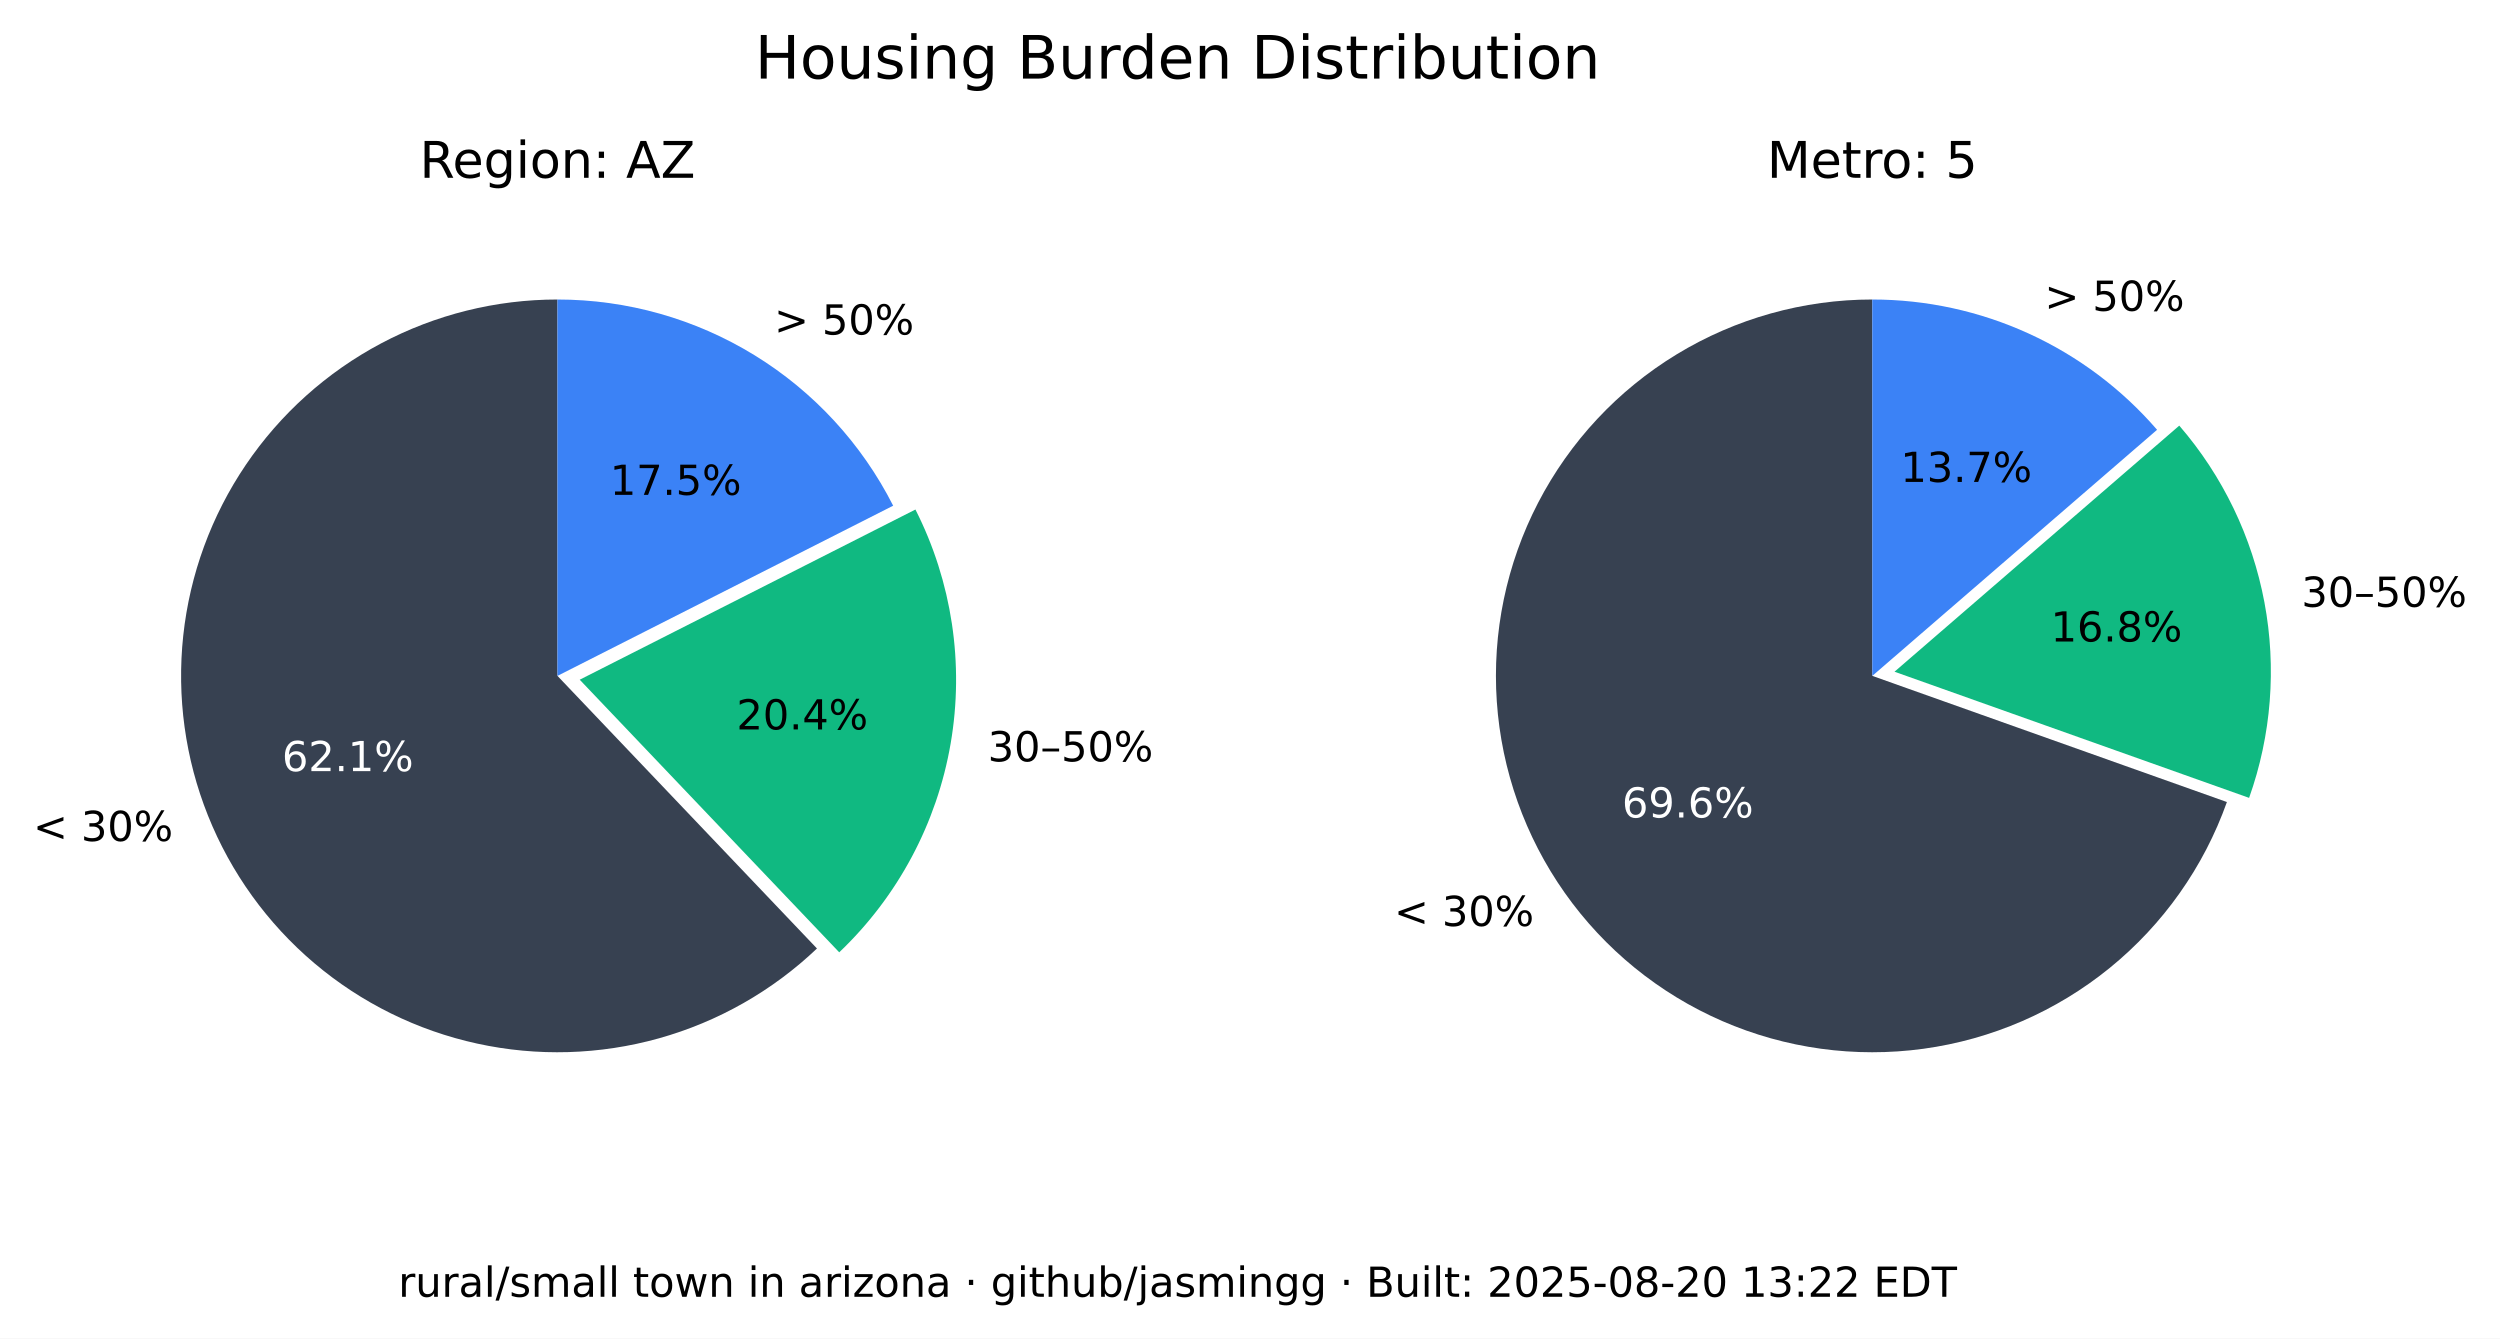
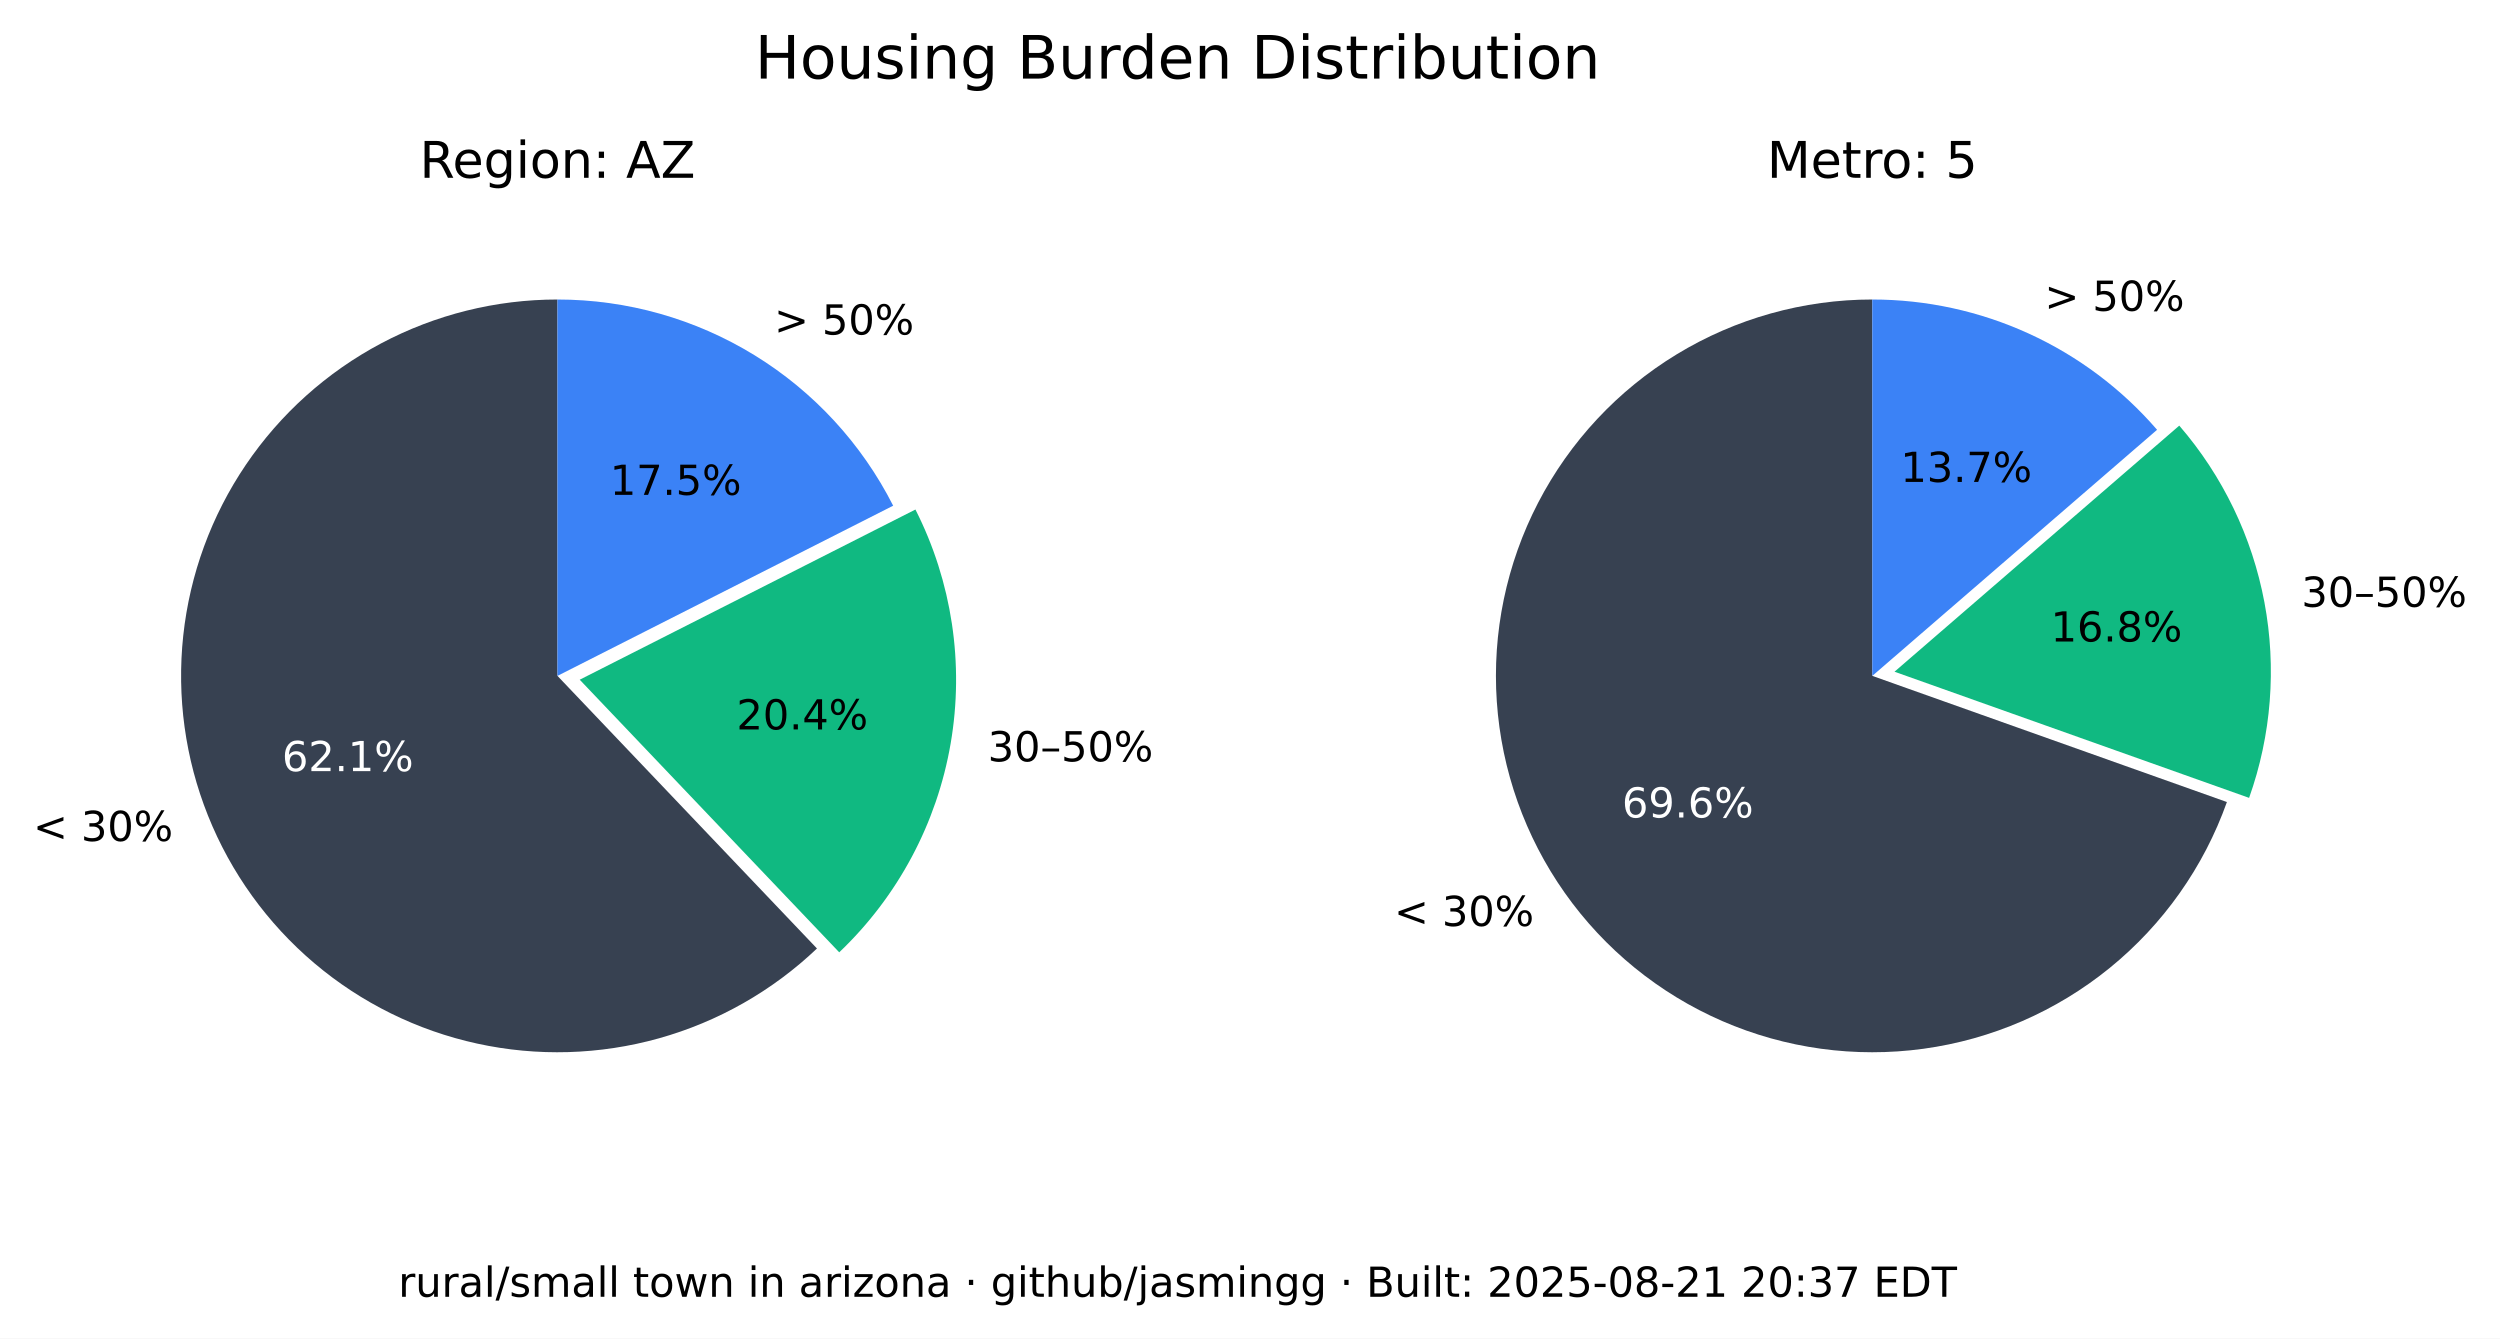
<svg xmlns="http://www.w3.org/2000/svg" xmlns:xlink="http://www.w3.org/1999/xlink" width="543.289pt" height="290.88pt" viewBox="0 0 543.289 290.88" version="1.1">
  <defs>
    <style type="text/css">*{stroke-linejoin: round; stroke-linecap: butt}</style>
  </defs>
  <g id="figure_1">
    <g id="patch_1">
      <path d="M 0 290.88  L 543.289 290.88  L 543.289 0  L 0 0  z " style="fill: #ffffff" />
    </g>
    <g id="axes_1">
      <g id="patch_2">
        <path d="M 121.146 65.088  C 107.781 65.088 94.618 68.364 82.812 74.628  C 71.006 80.891 60.913 89.955 53.419 101.021  C 45.926 112.088 41.258 124.824 39.825 138.112  C 38.393 151.4 40.238 164.838 45.2 177.248  C 50.163 189.657 58.092 200.664 68.291 209.3  C 78.49 217.937 90.653 223.943 103.711 226.792  C 116.768 229.641 130.327 229.247 143.197 225.643  C 156.067 222.04 167.86 215.337 177.54 206.122  L 121.146 146.88  z " style="fill: #374151" />
      </g>
      <g id="patch_3">
        <path d="M 182.377 206.954  C 195.114 194.829 203.607 178.914 206.59 161.583  C 209.572 144.253 206.887 126.414 198.936 110.729  L 125.982 147.712  z " style="fill: #10b981" />
      </g>
      <g id="patch_4">
        <path d="M 194.099 109.896  C 187.266 96.418 176.83 85.093 163.954 77.185  C 151.077 69.276 136.257 65.088 121.146 65.088  L 121.146 146.88  z " style="fill: #3b82f6" />
      </g>
      <g id="matplotlib.axis_1" />
      <g id="matplotlib.axis_2" />
      <g id="text_1">
        <g transform="translate(7.2 182.768) scale(0.09 -0.09)">
          <defs>
            <path id="DejaVuSans-3c" d="M 4684 3150  L 1459 2003  L 4684 863  L 4684 294  L 678 1747  L 678 2266  L 4684 3719  L 4684 3150  z " transform="scale(0.015625)" />
            <path id="DejaVuSans-20" transform="scale(0.015625)" />
            <path id="DejaVuSans-33" d="M 2597 2516  Q 3050 2419 3304 2112  Q 3559 1806 3559 1356  Q 3559 666 3084 287  Q 2609 -91 1734 -91  Q 1441 -91 1130 -33  Q 819 25 488 141  L 488 750  Q 750 597 1062 519  Q 1375 441 1716 441  Q 2309 441 2620 675  Q 2931 909 2931 1356  Q 2931 1769 2642 2001  Q 2353 2234 1838 2234  L 1294 2234  L 1294 2753  L 1863 2753  Q 2328 2753 2575 2939  Q 2822 3125 2822 3475  Q 2822 3834 2567 4026  Q 2313 4219 1838 4219  Q 1578 4219 1281 4162  Q 984 4106 628 3988  L 628 4550  Q 988 4650 1302 4700  Q 1616 4750 1894 4750  Q 2613 4750 3031 4423  Q 3450 4097 3450 3541  Q 3450 3153 3228 2886  Q 3006 2619 2597 2516  z " transform="scale(0.015625)" />
            <path id="DejaVuSans-30" d="M 2034 4250  Q 1547 4250 1301 3770  Q 1056 3291 1056 2328  Q 1056 1369 1301 889  Q 1547 409 2034 409  Q 2525 409 2770 889  Q 3016 1369 3016 2328  Q 3016 3291 2770 3770  Q 2525 4250 2034 4250  z M 2034 4750  Q 2819 4750 3233 4129  Q 3647 3509 3647 2328  Q 3647 1150 3233 529  Q 2819 -91 2034 -91  Q 1250 -91 836 529  Q 422 1150 422 2328  Q 422 3509 836 4129  Q 1250 4750 2034 4750  z " transform="scale(0.015625)" />
            <path id="DejaVuSans-25" d="M 4653 2053  Q 4381 2053 4226 1822  Q 4072 1591 4072 1178  Q 4072 772 4226 539  Q 4381 306 4653 306  Q 4919 306 5073 539  Q 5228 772 5228 1178  Q 5228 1588 5073 1820  Q 4919 2053 4653 2053  z M 4653 2450  Q 5147 2450 5437 2106  Q 5728 1763 5728 1178  Q 5728 594 5436 251  Q 5144 -91 4653 -91  Q 4153 -91 3862 251  Q 3572 594 3572 1178  Q 3572 1766 3864 2108  Q 4156 2450 4653 2450  z M 1428 4353  Q 1159 4353 1004 4120  Q 850 3888 850 3481  Q 850 3069 1003 2837  Q 1156 2606 1428 2606  Q 1700 2606 1854 2837  Q 2009 3069 2009 3481  Q 2009 3884 1853 4118  Q 1697 4353 1428 4353  z M 4250 4750  L 4750 4750  L 1831 -91  L 1331 -91  L 4250 4750  z M 1428 4750  Q 1922 4750 2215 4408  Q 2509 4066 2509 3481  Q 2509 2891 2217 2550  Q 1925 2209 1428 2209  Q 931 2209 642 2551  Q 353 2894 353 3481  Q 353 4063 643 4406  Q 934 4750 1428 4750  z " transform="scale(0.015625)" />
          </defs>
          <use xlink:href="#DejaVuSans-3c" />
          <use xlink:href="#DejaVuSans-20" x="83.789" />
          <use xlink:href="#DejaVuSans-33" x="115.576" />
          <use xlink:href="#DejaVuSans-30" x="179.199" />
          <use xlink:href="#DejaVuSans-25" x="242.822" />
        </g>
      </g>
      <g id="text_2">
        <g style="fill: #ffffff" transform="translate(61.28348 167.5841) scale(0.09 -0.09)">
          <defs>
            <path id="DejaVuSans-36" d="M 2113 2584  Q 1688 2584 1439 2293  Q 1191 2003 1191 1497  Q 1191 994 1439 701  Q 1688 409 2113 409  Q 2538 409 2786 701  Q 3034 994 3034 1497  Q 3034 2003 2786 2293  Q 2538 2584 2113 2584  z M 3366 4563  L 3366 3988  Q 3128 4100 2886 4159  Q 2644 4219 2406 4219  Q 1781 4219 1451 3797  Q 1122 3375 1075 2522  Q 1259 2794 1537 2939  Q 1816 3084 2150 3084  Q 2853 3084 3261 2657  Q 3669 2231 3669 1497  Q 3669 778 3244 343  Q 2819 -91 2113 -91  Q 1303 -91 875 529  Q 447 1150 447 2328  Q 447 3434 972 4092  Q 1497 4750 2381 4750  Q 2619 4750 2861 4703  Q 3103 4656 3366 4563  z " transform="scale(0.015625)" />
            <path id="DejaVuSans-32" d="M 1228 531  L 3431 531  L 3431 0  L 469 0  L 469 531  Q 828 903 1448 1529  Q 2069 2156 2228 2338  Q 2531 2678 2651 2914  Q 2772 3150 2772 3378  Q 2772 3750 2511 3984  Q 2250 4219 1831 4219  Q 1534 4219 1204 4116  Q 875 4013 500 3803  L 500 4441  Q 881 4594 1212 4672  Q 1544 4750 1819 4750  Q 2544 4750 2975 4387  Q 3406 4025 3406 3419  Q 3406 3131 3298 2873  Q 3191 2616 2906 2266  Q 2828 2175 2409 1742  Q 1991 1309 1228 531  z " transform="scale(0.015625)" />
            <path id="DejaVuSans-2e" d="M 684 794  L 1344 794  L 1344 0  L 684 0  L 684 794  z " transform="scale(0.015625)" />
            <path id="DejaVuSans-31" d="M 794 531  L 1825 531  L 1825 4091  L 703 3866  L 703 4441  L 1819 4666  L 2450 4666  L 2450 531  L 3481 531  L 3481 0  L 794 0  L 794 531  z " transform="scale(0.015625)" />
          </defs>
          <use xlink:href="#DejaVuSans-36" />
          <use xlink:href="#DejaVuSans-32" x="63.623" />
          <use xlink:href="#DejaVuSans-2e" x="127.246" />
          <use xlink:href="#DejaVuSans-31" x="159.033" />
          <use xlink:href="#DejaVuSans-25" x="222.656" />
        </g>
      </g>
      <g id="text_3">
        <g transform="translate(214.6504 165.4539) scale(0.09 -0.09)">
          <defs>
            <path id="DejaVuSans-2013" d="M 313 1978  L 2888 1978  L 2888 1528  L 313 1528  L 313 1978  z " transform="scale(0.015625)" />
            <path id="DejaVuSans-35" d="M 691 4666  L 3169 4666  L 3169 4134  L 1269 4134  L 1269 2991  Q 1406 3038 1543 3061  Q 1681 3084 1819 3084  Q 2600 3084 3056 2656  Q 3513 2228 3513 1497  Q 3513 744 3044 326  Q 2575 -91 1722 -91  Q 1428 -91 1123 -41  Q 819 9 494 109  L 494 744  Q 775 591 1075 516  Q 1375 441 1709 441  Q 2250 441 2565 725  Q 2881 1009 2881 1497  Q 2881 1984 2565 2268  Q 2250 2553 1709 2553  Q 1456 2553 1204 2497  Q 953 2441 691 2322  L 691 4666  z " transform="scale(0.015625)" />
          </defs>
          <use xlink:href="#DejaVuSans-33" />
          <use xlink:href="#DejaVuSans-30" x="63.623" />
          <use xlink:href="#DejaVuSans-2013" x="127.246" />
          <use xlink:href="#DejaVuSans-35" x="177.246" />
          <use xlink:href="#DejaVuSans-30" x="240.869" />
          <use xlink:href="#DejaVuSans-25" x="304.492" />
        </g>
      </g>
      <g id="text_4">
        <g transform="translate(160.0516 158.5184) scale(0.09 -0.09)">
          <defs>
            <path id="DejaVuSans-34" d="M 2419 4116  L 825 1625  L 2419 1625  L 2419 4116  z M 2253 4666  L 3047 4666  L 3047 1625  L 3713 1625  L 3713 1100  L 3047 1100  L 3047 0  L 2419 0  L 2419 1100  L 313 1100  L 313 1709  L 2253 4666  z " transform="scale(0.015625)" />
          </defs>
          <use xlink:href="#DejaVuSans-32" />
          <use xlink:href="#DejaVuSans-30" x="63.623" />
          <use xlink:href="#DejaVuSans-2e" x="127.246" />
          <use xlink:href="#DejaVuSans-34" x="159.033" />
          <use xlink:href="#DejaVuSans-25" x="222.656" />
        </g>
      </g>
      <g id="text_5">
        <g transform="translate(168.2343 72.6985) scale(0.09 -0.09)">
          <defs>
            <path id="DejaVuSans-3e" d="M 678 3150  L 678 3719  L 4684 2266  L 4684 1747  L 678 294  L 678 863  L 3897 2003  L 678 3150  z " transform="scale(0.015625)" />
          </defs>
          <use xlink:href="#DejaVuSans-3e" />
          <use xlink:href="#DejaVuSans-20" x="83.789" />
          <use xlink:href="#DejaVuSans-35" x="115.576" />
          <use xlink:href="#DejaVuSans-30" x="179.199" />
          <use xlink:href="#DejaVuSans-25" x="242.822" />
        </g>
      </g>
      <g id="text_6">
        <g transform="translate(132.5353 107.5462) scale(0.09 -0.09)">
          <defs>
            <path id="DejaVuSans-37" d="M 525 4666  L 3525 4666  L 3525 4397  L 1831 0  L 1172 0  L 2766 4134  L 525 4134  L 525 4666  z " transform="scale(0.015625)" />
          </defs>
          <use xlink:href="#DejaVuSans-31" />
          <use xlink:href="#DejaVuSans-37" x="63.623" />
          <use xlink:href="#DejaVuSans-2e" x="127.246" />
          <use xlink:href="#DejaVuSans-35" x="159.033" />
          <use xlink:href="#DejaVuSans-25" x="222.656" />
        </g>
      </g>
      <g id="text_7">
        <g transform="translate(91.18651 38.64) scale(0.11 -0.11)">
          <defs>
            <path id="DejaVuSans-52" d="M 2841 2188  Q 3044 2119 3236 1894  Q 3428 1669 3622 1275  L 4263 0  L 3584 0  L 2988 1197  Q 2756 1666 2539 1819  Q 2322 1972 1947 1972  L 1259 1972  L 1259 0  L 628 0  L 628 4666  L 2053 4666  Q 2853 4666 3247 4331  Q 3641 3997 3641 3322  Q 3641 2881 3436 2590  Q 3231 2300 2841 2188  z M 1259 4147  L 1259 2491  L 2053 2491  Q 2509 2491 2742 2702  Q 2975 2913 2975 3322  Q 2975 3731 2742 3939  Q 2509 4147 2053 4147  L 1259 4147  z " transform="scale(0.015625)" />
            <path id="DejaVuSans-65" d="M 3597 1894  L 3597 1613  L 953 1613  Q 991 1019 1311 708  Q 1631 397 2203 397  Q 2534 397 2845 478  Q 3156 559 3463 722  L 3463 178  Q 3153 47 2828 -22  Q 2503 -91 2169 -91  Q 1331 -91 842 396  Q 353 884 353 1716  Q 353 2575 817 3079  Q 1281 3584 2069 3584  Q 2775 3584 3186 3129  Q 3597 2675 3597 1894  z M 3022 2063  Q 3016 2534 2758 2815  Q 2500 3097 2075 3097  Q 1594 3097 1305 2825  Q 1016 2553 972 2059  L 3022 2063  z " transform="scale(0.015625)" />
            <path id="DejaVuSans-67" d="M 2906 1791  Q 2906 2416 2648 2759  Q 2391 3103 1925 3103  Q 1463 3103 1205 2759  Q 947 2416 947 1791  Q 947 1169 1205 825  Q 1463 481 1925 481  Q 2391 481 2648 825  Q 2906 1169 2906 1791  z M 3481 434  Q 3481 -459 3084 -895  Q 2688 -1331 1869 -1331  Q 1566 -1331 1297 -1286  Q 1028 -1241 775 -1147  L 775 -588  Q 1028 -725 1275 -790  Q 1522 -856 1778 -856  Q 2344 -856 2625 -561  Q 2906 -266 2906 331  L 2906 616  Q 2728 306 2450 153  Q 2172 0 1784 0  Q 1141 0 747 490  Q 353 981 353 1791  Q 353 2603 747 3093  Q 1141 3584 1784 3584  Q 2172 3584 2450 3431  Q 2728 3278 2906 2969  L 2906 3500  L 3481 3500  L 3481 434  z " transform="scale(0.015625)" />
            <path id="DejaVuSans-69" d="M 603 3500  L 1178 3500  L 1178 0  L 603 0  L 603 3500  z M 603 4863  L 1178 4863  L 1178 4134  L 603 4134  L 603 4863  z " transform="scale(0.015625)" />
            <path id="DejaVuSans-6f" d="M 1959 3097  Q 1497 3097 1228 2736  Q 959 2375 959 1747  Q 959 1119 1226 758  Q 1494 397 1959 397  Q 2419 397 2687 759  Q 2956 1122 2956 1747  Q 2956 2369 2687 2733  Q 2419 3097 1959 3097  z M 1959 3584  Q 2709 3584 3137 3096  Q 3566 2609 3566 1747  Q 3566 888 3137 398  Q 2709 -91 1959 -91  Q 1206 -91 779 398  Q 353 888 353 1747  Q 353 2609 779 3096  Q 1206 3584 1959 3584  z " transform="scale(0.015625)" />
            <path id="DejaVuSans-6e" d="M 3513 2113  L 3513 0  L 2938 0  L 2938 2094  Q 2938 2591 2744 2837  Q 2550 3084 2163 3084  Q 1697 3084 1428 2787  Q 1159 2491 1159 1978  L 1159 0  L 581 0  L 581 3500  L 1159 3500  L 1159 2956  Q 1366 3272 1645 3428  Q 1925 3584 2291 3584  Q 2894 3584 3203 3211  Q 3513 2838 3513 2113  z " transform="scale(0.015625)" />
            <path id="DejaVuSans-3a" d="M 750 794  L 1409 794  L 1409 0  L 750 0  L 750 794  z M 750 3309  L 1409 3309  L 1409 2516  L 750 2516  L 750 3309  z " transform="scale(0.015625)" />
            <path id="DejaVuSans-41" d="M 2188 4044  L 1331 1722  L 3047 1722  L 2188 4044  z M 1831 4666  L 2547 4666  L 4325 0  L 3669 0  L 3244 1197  L 1141 1197  L 716 0  L 50 0  L 1831 4666  z " transform="scale(0.015625)" />
            <path id="DejaVuSans-5a" d="M 359 4666  L 4025 4666  L 4025 4184  L 1075 531  L 4097 531  L 4097 0  L 288 0  L 288 481  L 3238 4134  L 359 4134  L 359 4666  z " transform="scale(0.015625)" />
          </defs>
          <use xlink:href="#DejaVuSans-52" />
          <use xlink:href="#DejaVuSans-65" x="64.982" />
          <use xlink:href="#DejaVuSans-67" x="126.506" />
          <use xlink:href="#DejaVuSans-69" x="189.982" />
          <use xlink:href="#DejaVuSans-6f" x="217.766" />
          <use xlink:href="#DejaVuSans-6e" x="278.947" />
          <use xlink:href="#DejaVuSans-3a" x="342.326" />
          <use xlink:href="#DejaVuSans-20" x="376.018" />
          <use xlink:href="#DejaVuSans-41" x="407.805" />
          <use xlink:href="#DejaVuSans-5a" x="476.213" />
        </g>
      </g>
    </g>
    <g id="axes_2">
      <g id="patch_5">
        <path d="M 406.881 65.088  C 391.894 65.088 377.191 69.207 364.385 76.994  C 351.58 84.78 341.158 95.938 334.262 109.245  C 327.366 122.551 324.258 137.5 325.279 152.452  C 326.3 167.404 331.411 181.792 340.051 194.037  C 348.692 206.283 360.535 215.921 374.28 221.894  C 388.025 227.868 403.151 229.95 417.999 227.913  C 432.847 225.876 446.853 219.796 458.481 210.341  C 470.109 200.886 478.918 188.415 483.941 174.295  L 406.881 146.88  z " style="fill: #374151" />
      </g>
      <g id="patch_6">
        <path d="M 488.765 173.39  C 493.61 159.769 494.759 145.104 492.094 130.894  C 489.428 116.685 483.042 103.433 473.589 92.495  L 411.704 145.975  z " style="fill: #10b981" />
      </g>
      <g id="patch_7">
        <path d="M 468.766 93.399  C 461.088 84.515 451.586 77.387 440.907 72.502  C 430.229 67.617 418.623 65.088 406.881 65.088  L 406.881 146.88  z " style="fill: #3b82f6" />
      </g>
      <g id="matplotlib.axis_3" />
      <g id="matplotlib.axis_4" />
      <g id="text_8">
        <g transform="translate(302.9626 201.2365) scale(0.09 -0.09)">
          <use xlink:href="#DejaVuSans-3c" />
          <use xlink:href="#DejaVuSans-20" x="83.789" />
          <use xlink:href="#DejaVuSans-33" x="115.576" />
          <use xlink:href="#DejaVuSans-30" x="179.199" />
          <use xlink:href="#DejaVuSans-25" x="242.822" />
        </g>
      </g>
      <g id="text_9">
        <g style="fill: #ffffff" transform="translate(352.4879 177.6578) scale(0.09 -0.09)">
          <defs>
            <path id="DejaVuSans-39" d="M 703 97  L 703 672  Q 941 559 1184 500  Q 1428 441 1663 441  Q 2288 441 2617 861  Q 2947 1281 2994 2138  Q 2813 1869 2534 1725  Q 2256 1581 1919 1581  Q 1219 1581 811 2004  Q 403 2428 403 3163  Q 403 3881 828 4315  Q 1253 4750 1959 4750  Q 2769 4750 3195 4129  Q 3622 3509 3622 2328  Q 3622 1225 3098 567  Q 2575 -91 1691 -91  Q 1453 -91 1209 -44  Q 966 3 703 97  z M 1959 2075  Q 2384 2075 2632 2365  Q 2881 2656 2881 3163  Q 2881 3666 2632 3958  Q 2384 4250 1959 4250  Q 1534 4250 1286 3958  Q 1038 3666 1038 3163  Q 1038 2656 1286 2365  Q 1534 2075 1959 2075  z " transform="scale(0.015625)" />
          </defs>
          <use xlink:href="#DejaVuSans-36" />
          <use xlink:href="#DejaVuSans-39" x="63.623" />
          <use xlink:href="#DejaVuSans-2e" x="127.246" />
          <use xlink:href="#DejaVuSans-36" x="159.033" />
          <use xlink:href="#DejaVuSans-25" x="222.656" />
        </g>
      </g>
      <g id="text_10">
        <g transform="translate(500.1325 131.8696) scale(0.09 -0.09)">
          <use xlink:href="#DejaVuSans-33" />
          <use xlink:href="#DejaVuSans-30" x="63.623" />
          <use xlink:href="#DejaVuSans-2013" x="127.246" />
          <use xlink:href="#DejaVuSans-35" x="177.246" />
          <use xlink:href="#DejaVuSans-30" x="240.869" />
          <use xlink:href="#DejaVuSans-25" x="304.492" />
        </g>
      </g>
      <g id="text_11">
        <g transform="translate(445.6425 139.4101) scale(0.09 -0.09)">
          <defs>
            <path id="DejaVuSans-38" d="M 2034 2216  Q 1584 2216 1326 1975  Q 1069 1734 1069 1313  Q 1069 891 1326 650  Q 1584 409 2034 409  Q 2484 409 2743 651  Q 3003 894 3003 1313  Q 3003 1734 2745 1975  Q 2488 2216 2034 2216  z M 1403 2484  Q 997 2584 770 2862  Q 544 3141 544 3541  Q 544 4100 942 4425  Q 1341 4750 2034 4750  Q 2731 4750 3128 4425  Q 3525 4100 3525 3541  Q 3525 3141 3298 2862  Q 3072 2584 2669 2484  Q 3125 2378 3379 2068  Q 3634 1759 3634 1313  Q 3634 634 3220 271  Q 2806 -91 2034 -91  Q 1263 -91 848 271  Q 434 634 434 1313  Q 434 1759 690 2068  Q 947 2378 1403 2484  z M 1172 3481  Q 1172 3119 1398 2916  Q 1625 2713 2034 2713  Q 2441 2713 2670 2916  Q 2900 3119 2900 3481  Q 2900 3844 2670 4047  Q 2441 4250 2034 4250  Q 1625 4250 1398 4047  Q 1172 3844 1172 3481  z " transform="scale(0.015625)" />
          </defs>
          <use xlink:href="#DejaVuSans-31" />
          <use xlink:href="#DejaVuSans-36" x="63.623" />
          <use xlink:href="#DejaVuSans-2e" x="127.246" />
          <use xlink:href="#DejaVuSans-38" x="159.033" />
          <use xlink:href="#DejaVuSans-25" x="222.656" />
        </g>
      </g>
      <g id="text_12">
        <g transform="translate(444.31 67.54747) scale(0.09 -0.09)">
          <use xlink:href="#DejaVuSans-3e" />
          <use xlink:href="#DejaVuSans-20" x="83.789" />
          <use xlink:href="#DejaVuSans-35" x="115.576" />
          <use xlink:href="#DejaVuSans-30" x="179.199" />
          <use xlink:href="#DejaVuSans-25" x="242.822" />
        </g>
      </g>
      <g id="text_13">
        <g transform="translate(413.0014 104.7365) scale(0.09 -0.09)">
          <use xlink:href="#DejaVuSans-31" />
          <use xlink:href="#DejaVuSans-33" x="63.623" />
          <use xlink:href="#DejaVuSans-2e" x="127.246" />
          <use xlink:href="#DejaVuSans-37" x="159.033" />
          <use xlink:href="#DejaVuSans-25" x="222.656" />
        </g>
      </g>
      <g id="text_14">
        <g transform="translate(383.9919 38.64) scale(0.11 -0.11)">
          <defs>
            <path id="DejaVuSans-4d" d="M 628 4666  L 1569 4666  L 2759 1491  L 3956 4666  L 4897 4666  L 4897 0  L 4281 0  L 4281 4097  L 3078 897  L 2444 897  L 1241 4097  L 1241 0  L 628 0  L 628 4666  z " transform="scale(0.015625)" />
            <path id="DejaVuSans-74" d="M 1172 4494  L 1172 3500  L 2356 3500  L 2356 3053  L 1172 3053  L 1172 1153  Q 1172 725 1289 603  Q 1406 481 1766 481  L 2356 481  L 2356 0  L 1766 0  Q 1100 0 847 248  Q 594 497 594 1153  L 594 3053  L 172 3053  L 172 3500  L 594 3500  L 594 4494  L 1172 4494  z " transform="scale(0.015625)" />
            <path id="DejaVuSans-72" d="M 2631 2963  Q 2534 3019 2420 3045  Q 2306 3072 2169 3072  Q 1681 3072 1420 2755  Q 1159 2438 1159 1844  L 1159 0  L 581 0  L 581 3500  L 1159 3500  L 1159 2956  Q 1341 3275 1631 3429  Q 1922 3584 2338 3584  Q 2397 3584 2469 3576  Q 2541 3569 2628 3553  L 2631 2963  z " transform="scale(0.015625)" />
          </defs>
          <use xlink:href="#DejaVuSans-4d" />
          <use xlink:href="#DejaVuSans-65" x="86.279" />
          <use xlink:href="#DejaVuSans-74" x="147.803" />
          <use xlink:href="#DejaVuSans-72" x="187.012" />
          <use xlink:href="#DejaVuSans-6f" x="225.875" />
          <use xlink:href="#DejaVuSans-3a" x="287.057" />
          <use xlink:href="#DejaVuSans-20" x="320.748" />
          <use xlink:href="#DejaVuSans-35" x="352.535" />
        </g>
      </g>
    </g>
    <g id="text_15">
      <g transform="translate(164.0571 17.07797) scale(0.13 -0.13)">
        <defs>
          <path id="DejaVuSans-48" d="M 628 4666  L 1259 4666  L 1259 2753  L 3553 2753  L 3553 4666  L 4184 4666  L 4184 0  L 3553 0  L 3553 2222  L 1259 2222  L 1259 0  L 628 0  L 628 4666  z " transform="scale(0.015625)" />
          <path id="DejaVuSans-75" d="M 544 1381  L 544 3500  L 1119 3500  L 1119 1403  Q 1119 906 1312 657  Q 1506 409 1894 409  Q 2359 409 2629 706  Q 2900 1003 2900 1516  L 2900 3500  L 3475 3500  L 3475 0  L 2900 0  L 2900 538  Q 2691 219 2414 64  Q 2138 -91 1772 -91  Q 1169 -91 856 284  Q 544 659 544 1381  z M 1991 3584  L 1991 3584  z " transform="scale(0.015625)" />
          <path id="DejaVuSans-73" d="M 2834 3397  L 2834 2853  Q 2591 2978 2328 3040  Q 2066 3103 1784 3103  Q 1356 3103 1142 2972  Q 928 2841 928 2578  Q 928 2378 1081 2264  Q 1234 2150 1697 2047  L 1894 2003  Q 2506 1872 2764 1633  Q 3022 1394 3022 966  Q 3022 478 2636 193  Q 2250 -91 1575 -91  Q 1294 -91 989 -36  Q 684 19 347 128  L 347 722  Q 666 556 975 473  Q 1284 391 1588 391  Q 1994 391 2212 530  Q 2431 669 2431 922  Q 2431 1156 2273 1281  Q 2116 1406 1581 1522  L 1381 1569  Q 847 1681 609 1914  Q 372 2147 372 2553  Q 372 3047 722 3315  Q 1072 3584 1716 3584  Q 2034 3584 2315 3537  Q 2597 3491 2834 3397  z " transform="scale(0.015625)" />
          <path id="DejaVuSans-42" d="M 1259 2228  L 1259 519  L 2272 519  Q 2781 519 3026 730  Q 3272 941 3272 1375  Q 3272 1813 3026 2020  Q 2781 2228 2272 2228  L 1259 2228  z M 1259 4147  L 1259 2741  L 2194 2741  Q 2656 2741 2882 2914  Q 3109 3088 3109 3444  Q 3109 3797 2882 3972  Q 2656 4147 2194 4147  L 1259 4147  z M 628 4666  L 2241 4666  Q 2963 4666 3353 4366  Q 3744 4066 3744 3513  Q 3744 3084 3544 2831  Q 3344 2578 2956 2516  Q 3422 2416 3680 2098  Q 3938 1781 3938 1306  Q 3938 681 3513 340  Q 3088 0 2303 0  L 628 0  L 628 4666  z " transform="scale(0.015625)" />
          <path id="DejaVuSans-64" d="M 2906 2969  L 2906 4863  L 3481 4863  L 3481 0  L 2906 0  L 2906 525  Q 2725 213 2448 61  Q 2172 -91 1784 -91  Q 1150 -91 751 415  Q 353 922 353 1747  Q 353 2572 751 3078  Q 1150 3584 1784 3584  Q 2172 3584 2448 3432  Q 2725 3281 2906 2969  z M 947 1747  Q 947 1113 1208 752  Q 1469 391 1925 391  Q 2381 391 2643 752  Q 2906 1113 2906 1747  Q 2906 2381 2643 2742  Q 2381 3103 1925 3103  Q 1469 3103 1208 2742  Q 947 2381 947 1747  z " transform="scale(0.015625)" />
          <path id="DejaVuSans-44" d="M 1259 4147  L 1259 519  L 2022 519  Q 2988 519 3436 956  Q 3884 1394 3884 2338  Q 3884 3275 3436 3711  Q 2988 4147 2022 4147  L 1259 4147  z M 628 4666  L 1925 4666  Q 3281 4666 3915 4102  Q 4550 3538 4550 2338  Q 4550 1131 3912 565  Q 3275 0 1925 0  L 628 0  L 628 4666  z " transform="scale(0.015625)" />
          <path id="DejaVuSans-62" d="M 3116 1747  Q 3116 2381 2855 2742  Q 2594 3103 2138 3103  Q 1681 3103 1420 2742  Q 1159 2381 1159 1747  Q 1159 1113 1420 752  Q 1681 391 2138 391  Q 2594 391 2855 752  Q 3116 1113 3116 1747  z M 1159 2969  Q 1341 3281 1617 3432  Q 1894 3584 2278 3584  Q 2916 3584 3314 3078  Q 3713 2572 3713 1747  Q 3713 922 3314 415  Q 2916 -91 2278 -91  Q 1894 -91 1617 61  Q 1341 213 1159 525  L 1159 0  L 581 0  L 581 4863  L 1159 4863  L 1159 2969  z " transform="scale(0.015625)" />
        </defs>
        <use xlink:href="#DejaVuSans-48" />
        <use xlink:href="#DejaVuSans-6f" x="75.195" />
        <use xlink:href="#DejaVuSans-75" x="136.377" />
        <use xlink:href="#DejaVuSans-73" x="199.756" />
        <use xlink:href="#DejaVuSans-69" x="251.855" />
        <use xlink:href="#DejaVuSans-6e" x="279.639" />
        <use xlink:href="#DejaVuSans-67" x="343.018" />
        <use xlink:href="#DejaVuSans-20" x="406.494" />
        <use xlink:href="#DejaVuSans-42" x="438.281" />
        <use xlink:href="#DejaVuSans-75" x="506.885" />
        <use xlink:href="#DejaVuSans-72" x="570.264" />
        <use xlink:href="#DejaVuSans-64" x="609.627" />
        <use xlink:href="#DejaVuSans-65" x="673.104" />
        <use xlink:href="#DejaVuSans-6e" x="734.627" />
        <use xlink:href="#DejaVuSans-20" x="798.006" />
        <use xlink:href="#DejaVuSans-44" x="829.793" />
        <use xlink:href="#DejaVuSans-69" x="906.795" />
        <use xlink:href="#DejaVuSans-73" x="934.578" />
        <use xlink:href="#DejaVuSans-74" x="986.678" />
        <use xlink:href="#DejaVuSans-72" x="1025.887" />
        <use xlink:href="#DejaVuSans-69" x="1067" />
        <use xlink:href="#DejaVuSans-62" x="1094.783" />
        <use xlink:href="#DejaVuSans-75" x="1158.26" />
        <use xlink:href="#DejaVuSans-74" x="1221.639" />
        <use xlink:href="#DejaVuSans-69" x="1260.848" />
        <use xlink:href="#DejaVuSans-6f" x="1288.631" />
        <use xlink:href="#DejaVuSans-6e" x="1349.812" />
      </g>
    </g>
    <g id="text_16">
      <g transform="translate(86.56071 281.8083) scale(0.09 -0.09)">
        <defs>
          <path id="DejaVuSans-61" d="M 2194 1759  Q 1497 1759 1228 1600  Q 959 1441 959 1056  Q 959 750 1161 570  Q 1363 391 1709 391  Q 2188 391 2477 730  Q 2766 1069 2766 1631  L 2766 1759  L 2194 1759  z M 3341 1997  L 3341 0  L 2766 0  L 2766 531  Q 2569 213 2275 61  Q 1981 -91 1556 -91  Q 1019 -91 701 211  Q 384 513 384 1019  Q 384 1609 779 1909  Q 1175 2209 1959 2209  L 2766 2209  L 2766 2266  Q 2766 2663 2505 2880  Q 2244 3097 1772 3097  Q 1472 3097 1187 3025  Q 903 2953 641 2809  L 641 3341  Q 956 3463 1253 3523  Q 1550 3584 1831 3584  Q 2591 3584 2966 3190  Q 3341 2797 3341 1997  z " transform="scale(0.015625)" />
          <path id="DejaVuSans-6c" d="M 603 4863  L 1178 4863  L 1178 0  L 603 0  L 603 4863  z " transform="scale(0.015625)" />
          <path id="DejaVuSans-2f" d="M 1625 4666  L 2156 4666  L 531 -594  L 0 -594  L 1625 4666  z " transform="scale(0.015625)" />
          <path id="DejaVuSans-6d" d="M 3328 2828  Q 3544 3216 3844 3400  Q 4144 3584 4550 3584  Q 5097 3584 5394 3201  Q 5691 2819 5691 2113  L 5691 0  L 5113 0  L 5113 2094  Q 5113 2597 4934 2840  Q 4756 3084 4391 3084  Q 3944 3084 3684 2787  Q 3425 2491 3425 1978  L 3425 0  L 2847 0  L 2847 2094  Q 2847 2600 2669 2842  Q 2491 3084 2119 3084  Q 1678 3084 1418 2786  Q 1159 2488 1159 1978  L 1159 0  L 581 0  L 581 3500  L 1159 3500  L 1159 2956  Q 1356 3278 1631 3431  Q 1906 3584 2284 3584  Q 2666 3584 2933 3390  Q 3200 3197 3328 2828  z " transform="scale(0.015625)" />
          <path id="DejaVuSans-77" d="M 269 3500  L 844 3500  L 1563 769  L 2278 3500  L 2956 3500  L 3675 769  L 4391 3500  L 4966 3500  L 4050 0  L 3372 0  L 2619 2869  L 1863 0  L 1184 0  L 269 3500  z " transform="scale(0.015625)" />
          <path id="DejaVuSans-7a" d="M 353 3500  L 3084 3500  L 3084 2975  L 922 459  L 3084 459  L 3084 0  L 275 0  L 275 525  L 2438 3041  L 353 3041  L 353 3500  z " transform="scale(0.015625)" />
          <path id="DejaVuSans-b7" d="M 684 2619  L 1344 2619  L 1344 1825  L 684 1825  L 684 2619  z " transform="scale(0.015625)" />
          <path id="DejaVuSans-68" d="M 3513 2113  L 3513 0  L 2938 0  L 2938 2094  Q 2938 2591 2744 2837  Q 2550 3084 2163 3084  Q 1697 3084 1428 2787  Q 1159 2491 1159 1978  L 1159 0  L 581 0  L 581 4863  L 1159 4863  L 1159 2956  Q 1366 3272 1645 3428  Q 1925 3584 2291 3584  Q 2894 3584 3203 3211  Q 3513 2838 3513 2113  z " transform="scale(0.015625)" />
          <path id="DejaVuSans-6a" d="M 603 3500  L 1178 3500  L 1178 -63  Q 1178 -731 923 -1031  Q 669 -1331 103 -1331  L -116 -1331  L -116 -844  L 38 -844  Q 366 -844 484 -692  Q 603 -541 603 -63  L 603 3500  z M 603 4863  L 1178 4863  L 1178 4134  L 603 4134  L 603 4863  z " transform="scale(0.015625)" />
          <path id="DejaVuSans-2d" d="M 313 2009  L 1997 2009  L 1997 1497  L 313 1497  L 313 2009  z " transform="scale(0.015625)" />
          <path id="DejaVuSans-45" d="M 628 4666  L 3578 4666  L 3578 4134  L 1259 4134  L 1259 2753  L 3481 2753  L 3481 2222  L 1259 2222  L 1259 531  L 3634 531  L 3634 0  L 628 0  L 628 4666  z " transform="scale(0.015625)" />
          <path id="DejaVuSans-54" d="M -19 4666  L 3928 4666  L 3928 4134  L 2272 4134  L 2272 0  L 1638 0  L 1638 4134  L -19 4134  L -19 4666  z " transform="scale(0.015625)" />
        </defs>
        <use xlink:href="#DejaVuSans-72" />
        <use xlink:href="#DejaVuSans-75" x="41.113" />
        <use xlink:href="#DejaVuSans-72" x="104.492" />
        <use xlink:href="#DejaVuSans-61" x="145.605" />
        <use xlink:href="#DejaVuSans-6c" x="206.885" />
        <use xlink:href="#DejaVuSans-2f" x="234.668" />
        <use xlink:href="#DejaVuSans-73" x="268.359" />
        <use xlink:href="#DejaVuSans-6d" x="320.459" />
        <use xlink:href="#DejaVuSans-61" x="417.871" />
        <use xlink:href="#DejaVuSans-6c" x="479.15" />
        <use xlink:href="#DejaVuSans-6c" x="506.934" />
        <use xlink:href="#DejaVuSans-20" x="534.717" />
        <use xlink:href="#DejaVuSans-74" x="566.504" />
        <use xlink:href="#DejaVuSans-6f" x="605.713" />
        <use xlink:href="#DejaVuSans-77" x="666.895" />
        <use xlink:href="#DejaVuSans-6e" x="748.682" />
        <use xlink:href="#DejaVuSans-20" x="812.061" />
        <use xlink:href="#DejaVuSans-69" x="843.848" />
        <use xlink:href="#DejaVuSans-6e" x="871.631" />
        <use xlink:href="#DejaVuSans-20" x="935.01" />
        <use xlink:href="#DejaVuSans-61" x="966.797" />
        <use xlink:href="#DejaVuSans-72" x="1028.076" />
        <use xlink:href="#DejaVuSans-69" x="1069.189" />
        <use xlink:href="#DejaVuSans-7a" x="1096.973" />
        <use xlink:href="#DejaVuSans-6f" x="1149.463" />
        <use xlink:href="#DejaVuSans-6e" x="1210.645" />
        <use xlink:href="#DejaVuSans-61" x="1274.023" />
        <use xlink:href="#DejaVuSans-20" x="1335.303" />
        <use xlink:href="#DejaVuSans-b7" x="1367.09" />
        <use xlink:href="#DejaVuSans-20" x="1398.877" />
        <use xlink:href="#DejaVuSans-67" x="1430.664" />
        <use xlink:href="#DejaVuSans-69" x="1494.141" />
        <use xlink:href="#DejaVuSans-74" x="1521.924" />
        <use xlink:href="#DejaVuSans-68" x="1561.133" />
        <use xlink:href="#DejaVuSans-75" x="1624.512" />
        <use xlink:href="#DejaVuSans-62" x="1687.891" />
        <use xlink:href="#DejaVuSans-2f" x="1751.367" />
        <use xlink:href="#DejaVuSans-6a" x="1785.059" />
        <use xlink:href="#DejaVuSans-61" x="1812.842" />
        <use xlink:href="#DejaVuSans-73" x="1874.121" />
        <use xlink:href="#DejaVuSans-6d" x="1926.221" />
        <use xlink:href="#DejaVuSans-69" x="2023.633" />
        <use xlink:href="#DejaVuSans-6e" x="2051.416" />
        <use xlink:href="#DejaVuSans-67" x="2114.795" />
        <use xlink:href="#DejaVuSans-67" x="2178.271" />
        <use xlink:href="#DejaVuSans-20" x="2241.748" />
        <use xlink:href="#DejaVuSans-b7" x="2273.535" />
        <use xlink:href="#DejaVuSans-20" x="2305.322" />
        <use xlink:href="#DejaVuSans-42" x="2337.109" />
        <use xlink:href="#DejaVuSans-75" x="2405.713" />
        <use xlink:href="#DejaVuSans-69" x="2469.092" />
        <use xlink:href="#DejaVuSans-6c" x="2496.875" />
        <use xlink:href="#DejaVuSans-74" x="2524.658" />
        <use xlink:href="#DejaVuSans-3a" x="2563.867" />
        <use xlink:href="#DejaVuSans-20" x="2597.559" />
        <use xlink:href="#DejaVuSans-32" x="2629.346" />
        <use xlink:href="#DejaVuSans-30" x="2692.969" />
        <use xlink:href="#DejaVuSans-32" x="2756.592" />
        <use xlink:href="#DejaVuSans-35" x="2820.215" />
        <use xlink:href="#DejaVuSans-2d" x="2883.838" />
        <use xlink:href="#DejaVuSans-30" x="2919.922" />
        <use xlink:href="#DejaVuSans-38" x="2983.545" />
        <use xlink:href="#DejaVuSans-2d" x="3047.168" />
        <use xlink:href="#DejaVuSans-32" x="3083.252" />
-         <use xlink:href="#DejaVuSans-30" x="3146.875" />
+         <use xlink:href="#DejaVuSans-31" x="3146.875" />
        <use xlink:href="#DejaVuSans-20" x="3210.498" />
-         <use xlink:href="#DejaVuSans-31" x="3242.285" />
-         <use xlink:href="#DejaVuSans-33" x="3305.908" />
+         <use xlink:href="#DejaVuSans-32" x="3242.285" />
+         <use xlink:href="#DejaVuSans-30" x="3305.908" />
        <use xlink:href="#DejaVuSans-3a" x="3369.531" />
-         <use xlink:href="#DejaVuSans-32" x="3403.223" />
-         <use xlink:href="#DejaVuSans-32" x="3466.846" />
+         <use xlink:href="#DejaVuSans-33" x="3403.223" />
+         <use xlink:href="#DejaVuSans-37" x="3466.846" />
        <use xlink:href="#DejaVuSans-20" x="3530.469" />
        <use xlink:href="#DejaVuSans-45" x="3562.256" />
        <use xlink:href="#DejaVuSans-44" x="3625.439" />
        <use xlink:href="#DejaVuSans-54" x="3702.441" />
      </g>
    </g>
  </g>
</svg>
